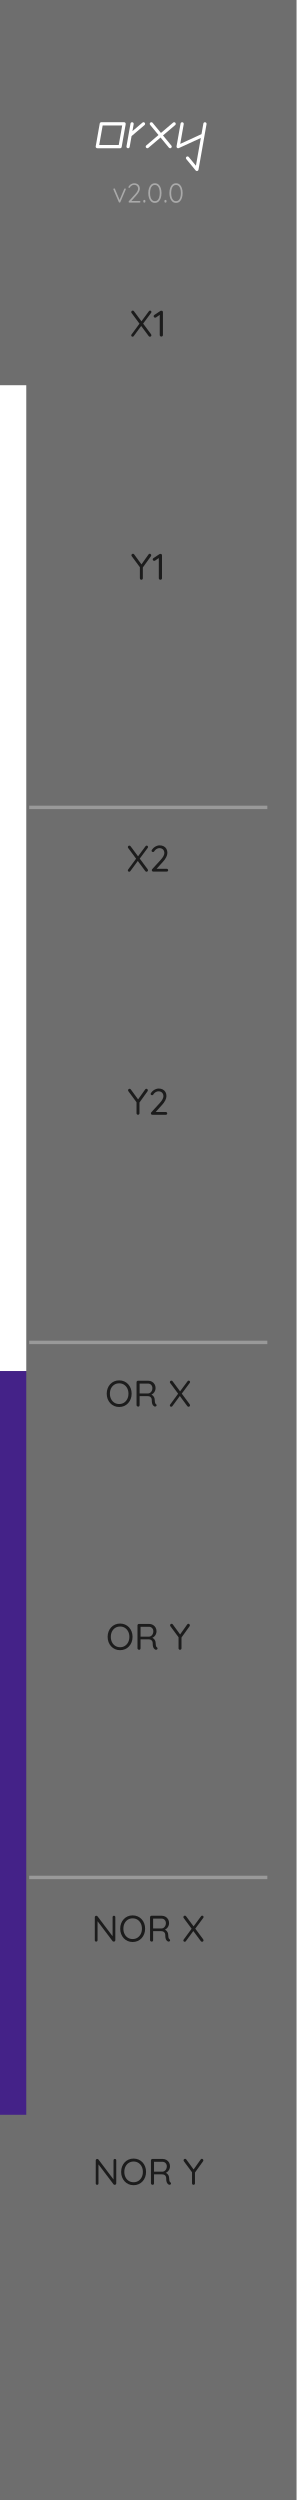
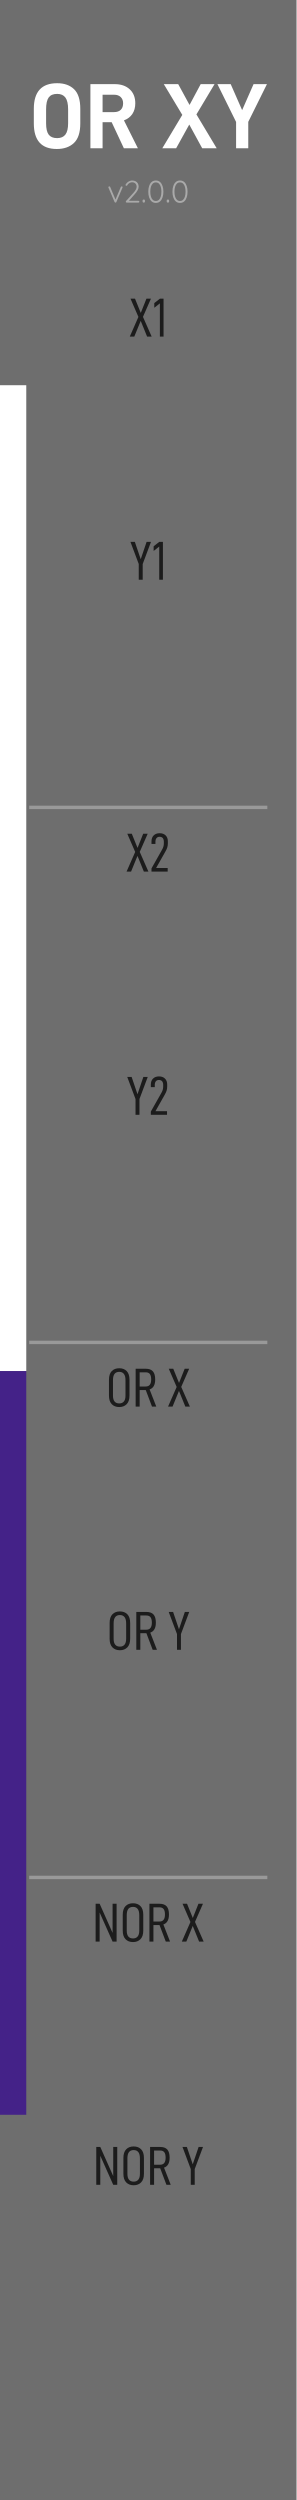
<svg xmlns="http://www.w3.org/2000/svg" width="15.24mm" height="128.5mm" viewBox="0 0 15.24 128.5">
  <rect width="15.24" height="128.5" fill="#6e6e6e" />
  <g id="palette-badge">
    <rect x="0.000" y="19.800" width="1.350" height="50.673" fill="#FFFFFF" stroke="none" />
    <rect x="0.000" y="70.473" width="1.350" height="38.227" fill="#442288" stroke="none" />
  </g>
  <line x1="1.50" y1="41.50" x2="13.74" y2="41.50" stroke="#999999" stroke-width="0.176" />
  <line x1="1.50" y1="69.00" x2="13.74" y2="69.00" stroke="#999999" stroke-width="0.176" />
  <line x1="1.50" y1="96.50" x2="13.74" y2="96.50" stroke="#999999" stroke-width="0.176" />
-   <g transform="translate(4.799, 7.620) scale(0.0035, -0.0035)">
-     <path d="M 469.7 373.8 C 465.2 379.1 458.6 382.2 451.6 382.2 H 116.7 C 105.2 382.2 95.4 374.0 93.4 362.6 L 34.4 27.8 C 33.1 20.9 35.0 13.8 39.5 8.5 C 44.0 3.1 50.7 0.0 57.7 0.0 H 392.5 C 404.0 0.0 413.9 8.3 415.8 19.6 L 474.9 354.4 C 476.1 361.3 474.2 368.4 469.7 373.8 Z M 372.7 47.4 H 85.9 L 136.6 334.9 H 423.3 Z" fill="#ffffff" />
+   <g transform="translate(1.500, 7.620) scale(0.004776, -0.004776)">
+     <path d="M 50.0 267.0 C 50.0 83.7 132.3 -8.0 297.0 -8.0 Q 413.0 -8.0 481.5 56.5 C 527.2 99.5 550.0 169.7 550.0 267.0 V 425.0 Q 550.0 571.0 483.0 635.5 Q 416.0 700.0 301.0 700.0 C 133.7 700.0 50.0 608.3 50.0 425.0 Z M 390.0 147.5 C 370.7 121.8 341.0 109.0 301.0 109.0 Q 238.0 109.0 210.0 146.5 C 191.3 171.5 182.0 212.3 182.0 269.0 V 418.0 Q 182.0 508.0 210.0 546.5 C 228.7 572.2 259.0 585.0 301.0 585.0 Q 361.0 585.0 390.0 545.5 C 409.3 519.2 419.0 476.7 419.0 418.0 V 269.0 Q 419.0 186.0 390.0 147.5 Z" fill="#ffffff" />
  </g>
-   <g transform="translate(6.381, 7.620) scale(0.0035, -0.0035)">
-     <path d="M 302.2 373.9 C 293.7 383.8 278.8 385.0 268.8 376.6 L 121.9 251.7 L 140.1 354.4 C 142.3 367.3 133.7 379.6 120.8 381.9 C 108.0 384.1 95.7 375.5 93.4 362.6 L 34.4 27.8 C 32.1 14.9 40.7 2.6 53.6 0.4 C 55.0 0.1 56.3 0.0 57.7 0.0 C 69.0 0.0 79.0 8.1 81.0 19.6 L 109.1 178.6 L 299.5 340.5 C 309.5 349.0 310.7 363.9 302.2 373.9 Z" fill="#ffffff" />
+   <g transform="translate(4.365, 7.620) scale(0.004776, -0.004776)">
+     <path d="M 288.0 280.0 419.0 0.0 H 570.0 L 420.0 300.0 Q 479.0 322.0 510.5 369.0 Q 542.0 416.0 542.0 484.0 Q 542.0 579.0 482.0 634.5 Q 422.0 690.0 321.0 690.0 H 59.0 V 0.0 H 190.0 V 280.0 Z M 190.0 389.0 V 576.0 H 314.0 C 344.0 576.0 367.7 567.7 385.0 551.0 C 402.3 534.3 411.0 512.0 411.0 484.0 Q 411.0 438.0 385.5 413.5 C 368.5 397.2 344.7 389.0 314.0 389.0 Z" fill="#ffffff" />
  </g>
-   <g transform="translate(7.371, 7.620) scale(0.0035, -0.0035)">
-     <path d="M 469.6 373.9 C 461.1 383.8 446.2 385.0 436.2 376.6 L 257.6 224.7 L 135.0 373.6 C 126.7 383.7 111.8 385.1 101.7 376.8 C 91.6 368.5 90.1 353.6 98.4 343.5 L 221.5 194.1 L 42.3 41.7 C 32.4 33.3 31.2 18.3 39.6 8.4 C 44.3 2.8 51.0 0.0 57.7 0.0 C 63.1 0.0 68.6 1.9 73.0 5.7 L 251.6 157.5 L 374.2 8.6 C 378.9 3.0 385.7 0.0 392.5 0.0 C 397.8 0.0 403.2 1.8 407.6 5.4 C 417.7 13.7 419.1 28.7 410.8 38.7 L 287.7 188.2 L 466.9 340.5 C 476.9 349.0 478.1 363.9 469.6 373.9 Z" fill="#ffffff" />
+   <g transform="translate(8.324, 7.620) scale(0.004776, -0.004776)">
+     <path d="M 219.0 359.0 4.0 0.0 H 153.0 L 294.0 255.0 L 433.0 0.0 H 589.0 L 371.0 364.0 L 566.0 690.0 H 417.0 L 297.0 466.0 L 175.0 690.0 H 20.0 Z" fill="#ffffff" />
  </g>
-   <g transform="translate(8.954, 7.620) scale(0.0035, -0.0035)">
-     <path d="M 455.7 381.9 C 442.8 384.1 430.5 375.5 428.2 362.6 L 400.9 207.4 L 88.8 64.1 L 140.0 354.4 C 142.3 367.3 133.7 379.6 120.8 381.9 C 108.0 384.1 95.7 375.5 93.4 362.6 L 34.4 27.8 C 32.8 19.1 36.2 10.3 43.2 4.9 C 47.4 1.7 52.5 0.0 57.7 0.0 C 61.0 0.0 64.4 0.7 67.6 2.2 L 390.9 150.7 L 319.1 -256.4 L 213.9 -128.7 C 205.5 -118.6 190.6 -117.1 180.5 -125.5 C 170.4 -133.8 169.0 -148.7 177.3 -158.8 L 315.2 -326.2 C 319.8 -331.8 326.5 -334.8 333.5 -334.8 C 335.5 -334.8 337.5 -334.6 339.5 -334.1 C 348.5 -331.7 355.2 -324.4 356.8 -315.3 L 445.4 187.3 C 445.4 187.3 445.4 187.3 445.4 187.3 L 474.9 354.4 C 477.2 367.3 468.6 379.6 455.7 381.9 Z" fill="#ffffff" />
+   <g transform="translate(11.156, 7.620) scale(0.004776, -0.004776)">
+     <path d="M 336.0 284.0 537.0 690.0 H 393.0 L 270.0 410.0 L 147.0 690.0 H 4.0 L 205.0 283.0 V 0.0 H 336.0 Z" fill="#ffffff" />
  </g>
-   <g transform="translate(5.776, 10.414) scale(0.0014, -0.0014)">
+   <g transform="translate(5.512, 10.414) scale(0.0016, -0.0016)">
    <path d="M 67.0 522.0 Q 52.0 522.0 44.0 513.0 Q 36.0 504.0 36.0 493.0 Q 36.0 489.0 37.0 485.0 Q 38.0 481.0 39.0 479.0 L 236.0 19.0 Q 240.0 10.0 248.5 4.5 Q 257.0 -1.0 266.0 0.0 Q 285.0 1.0 293.0 19.0 L 489.0 479.0 Q 490.0 483.0 491.5 486.5 Q 493.0 490.0 493.0 496.0 Q 493.0 508.0 484.0 514.5 Q 475.0 521.0 465.0 521.0 Q 444.0 522.0 436.0 502.0 L 265.2 97.4 L 95.0 502.0 Q 91.0 512.0 83.0 517.0 Q 75.0 522.0 67.0 522.0 Z" fill="#aaaaaa" />
  </g>
-   <g transform="translate(6.516, 10.414) scale(0.0014, -0.0014)">
+   <g transform="translate(6.358, 10.414) scale(0.0016, -0.0016)">
    <path d="M 474.0 58.0 H 166.7 L 351.0 265.0 Q 415.0 336.0 447.5 397.5 Q 480.0 459.0 480.0 511.0 Q 480.0 572.0 454.5 616.5 Q 429.0 661.0 382.5 685.5 Q 336.0 710.0 272.0 710.0 Q 234.0 710.0 194.5 694.5 Q 155.0 679.0 123.0 653.0 Q 91.0 627.0 73.0 596.0 Q 66.0 587.0 62.5 580.0 Q 59.0 573.0 59.0 566.0 Q 59.0 555.0 68.0 547.5 Q 77.0 540.0 89.0 540.0 Q 97.0 540.0 103.5 544.0 Q 110.0 548.0 116.0 558.0 Q 129.0 585.0 152.5 606.0 Q 176.0 627.0 206.5 640.0 Q 237.0 653.0 268.0 653.0 Q 336.0 653.0 376.0 613.0 Q 416.0 573.0 416.0 507.0 Q 416.0 467.0 388.5 416.5 Q 361.0 366.0 306.0 306.0 L 75.0 51.0 Q 67.0 41.0 67.0 30.0 Q 67.0 15.0 76.5 7.5 Q 86.0 0.0 99.0 0.0 H 474.0 Q 486.0 0.0 494.5 8.0 Q 503.0 16.0 503.0 29.0 Q 503.0 41.0 494.5 49.5 Q 486.0 58.0 474.0 58.0 Z" fill="#aaaaaa" />
  </g>
-   <g transform="translate(7.292, 10.414) scale(0.0014, -0.0014)">
+   <g transform="translate(7.245, 10.414) scale(0.0016, -0.0016)">
    <path d="M 87.0 0.0 H 94.0 Q 111.0 0.0 120.0 11.0 Q 129.0 22.0 129.0 39.0 V 60.0 Q 129.0 78.0 120.0 88.0 Q 111.0 98.0 94.0 98.0 H 87.0 Q 70.0 98.0 61.0 88.0 Q 52.0 78.0 52.0 60.0 V 39.0 Q 52.0 22.0 61.0 11.0 Q 70.0 0.0 87.0 0.0 Z" fill="#aaaaaa" />
  </g>
-   <g transform="translate(7.545, 10.414) scale(0.0014, -0.0014)">
+   <g transform="translate(7.534, 10.414) scale(0.0016, -0.0016)">
    <path d="M 297.0 -10.0 Q 379.0 -10.0 432.5 38.0 Q 486.0 86.0 513.0 167.5 Q 540.0 249.0 540.0 350.0 Q 540.0 452.0 513.0 533.5 Q 486.0 615.0 432.5 662.5 Q 379.0 710.0 297.0 710.0 Q 217.0 710.0 163.0 662.5 Q 109.0 615.0 82.0 533.5 Q 55.0 452.0 55.0 350.0 Q 55.0 249.0 82.0 167.5 Q 109.0 86.0 163.0 38.0 Q 217.0 -10.0 297.0 -10.0 Z M 297.0 52.0 Q 239.0 52.0 199.5 89.0 Q 160.0 126.0 139.5 193.5 Q 119.0 261.0 119.0 350.0 Q 119.0 440.0 139.5 507.5 Q 160.0 575.0 199.5 612.0 Q 239.0 649.0 297.0 649.0 Q 356.0 649.0 395.5 612.0 Q 435.0 575.0 455.5 507.5 Q 476.0 440.0 476.0 350.0 Q 476.0 261.0 455.5 193.5 Q 435.0 126.0 395.5 89.0 Q 356.0 52.0 297.0 52.0 Z" fill="#aaaaaa" />
  </g>
-   <g transform="translate(8.378, 10.414) scale(0.0014, -0.0014)">
+   <g transform="translate(8.486, 10.414) scale(0.0016, -0.0016)">
    <path d="M 87.0 0.0 H 94.0 Q 111.0 0.0 120.0 11.0 Q 129.0 22.0 129.0 39.0 V 60.0 Q 129.0 78.0 120.0 88.0 Q 111.0 98.0 94.0 98.0 H 87.0 Q 70.0 98.0 61.0 88.0 Q 52.0 78.0 52.0 60.0 V 39.0 Q 52.0 22.0 61.0 11.0 Q 70.0 0.0 87.0 0.0 Z" fill="#aaaaaa" />
  </g>
-   <g transform="translate(8.631, 10.414) scale(0.0014, -0.0014)">
+   <g transform="translate(8.776, 10.414) scale(0.0016, -0.0016)">
    <path d="M 297.0 -10.0 Q 379.0 -10.0 432.5 38.0 Q 486.0 86.0 513.0 167.5 Q 540.0 249.0 540.0 350.0 Q 540.0 452.0 513.0 533.5 Q 486.0 615.0 432.5 662.5 Q 379.0 710.0 297.0 710.0 Q 217.0 710.0 163.0 662.5 Q 109.0 615.0 82.0 533.5 Q 55.0 452.0 55.0 350.0 Q 55.0 249.0 82.0 167.5 Q 109.0 86.0 163.0 38.0 Q 217.0 -10.0 297.0 -10.0 Z M 297.0 52.0 Q 239.0 52.0 199.5 89.0 Q 160.0 126.0 139.5 193.5 Q 119.0 261.0 119.0 350.0 Q 119.0 440.0 139.5 507.5 Q 160.0 575.0 199.5 612.0 Q 239.0 649.0 297.0 649.0 Q 356.0 649.0 395.5 612.0 Q 435.0 575.0 455.5 507.5 Q 476.0 440.0 476.0 350.0 Q 476.0 261.0 455.5 193.5 Q 435.0 126.0 395.5 89.0 Q 356.0 52.0 297.0 52.0 Z" fill="#aaaaaa" />
  </g>
-   <g transform="translate(6.672, 17.300) scale(0.0019, -0.0019)">
-     <path d="M 547.0 703.0 Q 528.0 703.0 515.0 684.0 L 314.7 413.0 L 112.0 686.0 Q 100.0 703.0 79.0 703.0 Q 64.0 703.0 51.5 691.5 Q 39.0 680.0 39.0 663.0 Q 39.0 649.0 47.0 639.0 L 261.8 349.2 L 48.0 58.0 Q 38.0 45.0 38.0 31.0 Q 38.0 19.0 48.5 7.5 Q 59.0 -4.0 75.0 -4.0 Q 95.0 -4.0 107.0 14.0 L 307.7 287.2 L 511.0 13.0 Q 524.0 -4.0 544.0 -4.0 Q 558.0 -4.0 571.0 7.0 Q 584.0 18.0 584.0 36.0 Q 584.0 49.0 576.0 61.0 L 360.6 351.2 L 576.0 642.0 Q 585.0 654.0 585.0 667.0 Q 585.0 681.0 573.5 692.0 Q 562.0 703.0 547.0 703.0 Z" fill="#1c1c1c" />
+   <g transform="translate(6.646, 17.300) scale(0.002822, -0.002822)">
+     <path d="M 166.0 358.0 9.0 0.0 H 91.0 L 208.0 286.0 L 324.0 0.0 H 407.0 L 249.0 359.0 L 394.0 690.0 H 312.0 L 209.0 431.0 L 104.0 690.0 H 22.0 Z" fill="#1c1c1c" />
  </g>
-   <g transform="translate(7.854, 17.300) scale(0.0019, -0.0019)">
-     <path d="M 230.0 0.0 Q 249.0 0.0 261.5 12.0 Q 274.0 24.0 274.0 41.0 V 660.0 Q 274.0 677.0 263.5 688.5 Q 253.0 700.0 235.0 700.0 Q 227.0 701.0 219.0 699.0 Q 211.0 697.0 203.0 692.0 L 44.0 587.0 Q 23.0 574.0 23.0 552.0 Q 23.0 536.0 35.0 523.5 Q 47.0 511.0 64.0 511.0 Q 77.0 511.0 87.0 518.0 L 188.0 587.7 V 41.0 Q 188.0 24.0 200.0 12.0 Q 212.0 0.0 230.0 0.0 Z" fill="#1c1c1c" />
+   <g transform="translate(7.820, 17.300) scale(0.002822, -0.002822)">
+     <path d="M 141.0 605.0 V 0.0 H 208.0 V 690.0 H 141.0 L 39.0 610.0 V 525.0 Z" fill="#1c1c1c" />
  </g>
-   <g transform="translate(6.719, 29.800) scale(0.0019, -0.0019)">
-     <path d="M 514.0 704.0 Q 494.0 704.0 481.0 684.0 L 290.3 415.7 L 94.0 685.0 Q 81.0 704.0 61.0 704.0 Q 47.0 704.0 33.0 692.5 Q 19.0 681.0 19.0 664.0 Q 19.0 657.0 21.5 649.5 Q 24.0 642.0 30.0 634.0 L 248.0 339.5 V 41.0 Q 248.0 24.0 259.5 12.0 Q 271.0 0.0 289.0 0.0 Q 305.0 0.0 316.5 12.0 Q 328.0 24.0 328.0 41.0 V 333.1 L 547.0 638.0 Q 551.0 644.0 552.5 650.5 Q 554.0 657.0 554.0 663.0 Q 554.0 679.0 542.5 691.5 Q 531.0 704.0 514.0 704.0 Z" fill="#1c1c1c" />
+   <g transform="translate(6.680, 29.800) scale(0.002822, -0.002822)">
+     <path d="M 232.0 287.0 383.0 690.0 H 303.0 L 196.0 374.0 L 89.0 690.0 H 9.0 L 160.0 287.0 V 0.0 H 232.0 Z" fill="#1c1c1c" />
  </g>
-   <g transform="translate(7.806, 29.800) scale(0.0019, -0.0019)">
-     <path d="M 230.0 0.0 Q 249.0 0.0 261.5 12.0 Q 274.0 24.0 274.0 41.0 V 660.0 Q 274.0 677.0 263.5 688.5 Q 253.0 700.0 235.0 700.0 Q 227.0 701.0 219.0 699.0 Q 211.0 697.0 203.0 692.0 L 44.0 587.0 Q 23.0 574.0 23.0 552.0 Q 23.0 536.0 35.0 523.5 Q 47.0 511.0 64.0 511.0 Q 77.0 511.0 87.0 518.0 L 188.0 587.7 V 41.0 Q 188.0 24.0 200.0 12.0 Q 212.0 0.0 230.0 0.0 Z" fill="#1c1c1c" />
+   <g transform="translate(7.787, 29.800) scale(0.002822, -0.002822)">
+     <path d="M 141.0 605.0 V 0.0 H 208.0 V 690.0 H 141.0 L 39.0 610.0 V 525.0 Z" fill="#1c1c1c" />
  </g>
-   <g transform="translate(6.498, 44.800) scale(0.0019, -0.0019)">
-     <path d="M 547.0 703.0 Q 528.0 703.0 515.0 684.0 L 314.7 413.0 L 112.0 686.0 Q 100.0 703.0 79.0 703.0 Q 64.0 703.0 51.5 691.5 Q 39.0 680.0 39.0 663.0 Q 39.0 649.0 47.0 639.0 L 261.8 349.2 L 48.0 58.0 Q 38.0 45.0 38.0 31.0 Q 38.0 19.0 48.5 7.5 Q 59.0 -4.0 75.0 -4.0 Q 95.0 -4.0 107.0 14.0 L 307.7 287.2 L 511.0 13.0 Q 524.0 -4.0 544.0 -4.0 Q 558.0 -4.0 571.0 7.0 Q 584.0 18.0 584.0 36.0 Q 584.0 49.0 576.0 61.0 L 360.6 351.2 L 576.0 642.0 Q 585.0 654.0 585.0 667.0 Q 585.0 681.0 573.5 692.0 Q 562.0 703.0 547.0 703.0 Z" fill="#1c1c1c" />
+   <g transform="translate(6.480, 44.800) scale(0.002822, -0.002822)">
+     <path d="M 166.0 358.0 9.0 0.0 H 91.0 L 208.0 286.0 L 324.0 0.0 H 407.0 L 249.0 359.0 L 394.0 690.0 H 312.0 L 209.0 431.0 L 104.0 690.0 H 22.0 Z" fill="#1c1c1c" />
  </g>
-   <g transform="translate(7.680, 44.800) scale(0.0019, -0.0019)">
-     <path d="M 469.0 75.0 H 194.0 L 360.0 259.0 Q 422.0 325.0 454.0 389.0 Q 486.0 453.0 486.0 506.0 Q 486.0 568.0 460.0 614.0 Q 434.0 660.0 386.5 685.0 Q 339.0 710.0 275.0 710.0 Q 239.0 710.0 201.5 696.0 Q 164.0 682.0 132.5 658.5 Q 101.0 635.0 80.0 606.0 Q 70.0 594.0 64.0 584.5 Q 58.0 575.0 58.0 564.0 Q 58.0 550.0 70.0 539.5 Q 82.0 529.0 97.0 529.0 Q 106.0 529.0 114.5 532.5 Q 123.0 536.0 131.0 549.0 Q 145.0 573.0 167.0 592.5 Q 189.0 612.0 216.0 623.5 Q 243.0 635.0 270.0 635.0 Q 331.0 635.0 367.5 598.5 Q 404.0 562.0 404.0 501.0 Q 404.0 464.0 378.5 416.5 Q 353.0 369.0 303.0 315.0 L 77.0 68.0 Q 65.0 55.0 65.0 39.0 Q 65.0 21.0 76.5 10.5 Q 88.0 0.0 106.0 0.0 H 469.0 Q 485.0 0.0 496.0 10.5 Q 507.0 21.0 507.0 37.0 Q 507.0 53.0 496.0 64.0 Q 485.0 75.0 469.0 75.0 Z" fill="#1c1c1c" />
+   <g transform="translate(7.654, 44.800) scale(0.002822, -0.002822)">
+     <path d="M 47.0 58.0 V 0.0 H 342.0 V 65.0 H 131.0 L 299.0 363.0 C 315.0 390.3 326.7 415.3 334.0 438.0 C 341.3 460.7 345.0 486.3 345.0 515.0 V 552.0 C 345.0 596.7 331.7 632.3 305.0 659.0 C 278.3 685.7 242.0 699.0 196.0 699.0 Q 127.0 699.0 87.0 659.0 C 60.3 632.3 47.0 596.3 47.0 551.0 V 504.0 H 119.0 V 544.0 C 119.0 572.7 125.7 594.8 139.0 610.5 C 152.3 626.2 170.3 634.0 193.0 634.0 C 219.7 634.0 239.5 626.2 252.5 610.5 Q 272.0 587.0 272.0 543.0 V 515.0 C 272.0 492.3 269.2 471.8 263.5 453.5 Q 255.0 426.0 238.0 397.0 Z" fill="#1c1c1c" />
  </g>
-   <g transform="translate(6.546, 57.300) scale(0.0019, -0.0019)">
-     <path d="M 514.0 704.0 Q 494.0 704.0 481.0 684.0 L 290.3 415.7 L 94.0 685.0 Q 81.0 704.0 61.0 704.0 Q 47.0 704.0 33.0 692.5 Q 19.0 681.0 19.0 664.0 Q 19.0 657.0 21.5 649.5 Q 24.0 642.0 30.0 634.0 L 248.0 339.5 V 41.0 Q 248.0 24.0 259.5 12.0 Q 271.0 0.0 289.0 0.0 Q 305.0 0.0 316.5 12.0 Q 328.0 24.0 328.0 41.0 V 333.1 L 547.0 638.0 Q 551.0 644.0 552.5 650.5 Q 554.0 657.0 554.0 663.0 Q 554.0 679.0 542.5 691.5 Q 531.0 704.0 514.0 704.0 Z" fill="#1c1c1c" />
+   <g transform="translate(6.514, 57.300) scale(0.002822, -0.002822)">
+     <path d="M 232.0 287.0 383.0 690.0 H 303.0 L 196.0 374.0 L 89.0 690.0 H 9.0 L 160.0 287.0 V 0.0 H 232.0 Z" fill="#1c1c1c" />
  </g>
-   <g transform="translate(7.632, 57.300) scale(0.0019, -0.0019)">
-     <path d="M 469.0 75.0 H 194.0 L 360.0 259.0 Q 422.0 325.0 454.0 389.0 Q 486.0 453.0 486.0 506.0 Q 486.0 568.0 460.0 614.0 Q 434.0 660.0 386.5 685.0 Q 339.0 710.0 275.0 710.0 Q 239.0 710.0 201.5 696.0 Q 164.0 682.0 132.5 658.5 Q 101.0 635.0 80.0 606.0 Q 70.0 594.0 64.0 584.5 Q 58.0 575.0 58.0 564.0 Q 58.0 550.0 70.0 539.5 Q 82.0 529.0 97.0 529.0 Q 106.0 529.0 114.5 532.5 Q 123.0 536.0 131.0 549.0 Q 145.0 573.0 167.0 592.5 Q 189.0 612.0 216.0 623.5 Q 243.0 635.0 270.0 635.0 Q 331.0 635.0 367.5 598.5 Q 404.0 562.0 404.0 501.0 Q 404.0 464.0 378.5 416.5 Q 353.0 369.0 303.0 315.0 L 77.0 68.0 Q 65.0 55.0 65.0 39.0 Q 65.0 21.0 76.5 10.5 Q 88.0 0.0 106.0 0.0 H 469.0 Q 485.0 0.0 496.0 10.5 Q 507.0 21.0 507.0 37.0 Q 507.0 53.0 496.0 64.0 Q 485.0 75.0 469.0 75.0 Z" fill="#1c1c1c" />
+   <g transform="translate(7.620, 57.300) scale(0.002822, -0.002822)">
+     <path d="M 47.0 58.0 V 0.0 H 342.0 V 65.0 H 131.0 L 299.0 363.0 C 315.0 390.3 326.7 415.3 334.0 438.0 C 341.3 460.7 345.0 486.3 345.0 515.0 V 552.0 C 345.0 596.7 331.7 632.3 305.0 659.0 C 278.3 685.7 242.0 699.0 196.0 699.0 Q 127.0 699.0 87.0 659.0 C 60.3 632.3 47.0 596.3 47.0 551.0 V 504.0 H 119.0 V 544.0 C 119.0 572.7 125.7 594.8 139.0 610.5 C 152.3 626.2 170.3 634.0 193.0 634.0 C 219.7 634.0 239.5 626.2 252.5 610.5 Q 272.0 587.0 272.0 543.0 V 515.0 C 272.0 492.3 269.2 471.8 263.5 453.5 Q 255.0 426.0 238.0 397.0 Z" fill="#1c1c1c" />
  </g>
-   <g transform="translate(5.400, 72.300) scale(0.0019, -0.0019)">
-     <path d="M 719.0 350.0 Q 719.0 428.0 694.0 493.5 Q 669.0 559.0 624.0 607.5 Q 579.0 656.0 517.0 683.0 Q 455.0 710.0 382.0 710.0 Q 308.0 710.0 246.5 683.0 Q 185.0 656.0 140.0 607.5 Q 95.0 559.0 70.0 493.5 Q 45.0 428.0 45.0 350.0 Q 45.0 273.0 70.0 207.5 Q 95.0 142.0 140.0 93.0 Q 185.0 44.0 246.5 17.0 Q 308.0 -10.0 382.0 -10.0 Q 455.0 -10.0 517.0 17.0 Q 579.0 44.0 624.0 93.0 Q 669.0 142.0 694.0 207.5 Q 719.0 273.0 719.0 350.0 Z M 633.0 350.0 Q 633.0 269.0 600.5 205.5 Q 568.0 142.0 512.0 106.0 Q 456.0 70.0 382.0 70.0 Q 308.0 70.0 251.5 106.0 Q 195.0 142.0 163.0 205.5 Q 131.0 269.0 131.0 350.0 Q 131.0 432.0 163.0 495.0 Q 195.0 558.0 251.5 594.0 Q 308.0 630.0 382.0 630.0 Q 456.0 630.0 512.0 594.0 Q 568.0 558.0 600.5 495.0 Q 633.0 432.0 633.0 350.0 Z" fill="#1c1c1c" />
+   <g transform="translate(5.454, 72.300) scale(0.002822, -0.002822)">
+     <path d="M 103.0 44.5 Q 154.0 -8.0 239.0 -8.0 Q 323.0 -8.0 374.5 44.5 C 408.8 79.5 426.0 131.7 426.0 201.0 V 489.0 C 426.0 559.7 409.0 612.3 375.0 647.0 C 341.0 681.7 295.7 699.0 239.0 699.0 Q 154.0 699.0 103.0 647.0 Q 52.0 595.0 52.0 489.0 V 201.0 Q 52.0 97.0 103.0 44.5 Z M 323.5 93.5 C 303.8 69.8 276.0 58.0 240.0 58.0 C 163.3 58.0 125.0 105.3 125.0 200.0 V 482.0 Q 125.0 559.0 153.5 596.0 C 172.5 620.7 201.3 633.0 240.0 633.0 Q 295.0 633.0 324.0 595.5 C 343.3 570.5 353.0 532.7 353.0 482.0 V 200.0 Q 353.0 129.0 323.5 93.5 Z" fill="#1c1c1c" />
  </g>
-   <g transform="translate(6.851, 72.300) scale(0.0019, -0.0019)">
-     <path d="M 134.0 0.0 Q 151.0 0.0 161.0 12.0 Q 171.0 24.0 171.0 41.0 V 284.0 H 382.0 Q 404.0 284.0 425.0 279.0 Q 446.0 274.0 463.0 261.0 Q 480.0 248.0 490.0 227.0 Q 500.0 206.0 500.0 174.0 Q 500.0 117.0 510.0 84.0 Q 520.0 51.0 535.0 33.5 Q 550.0 16.0 566.0 7.0 Q 574.0 2.0 585.0 1.0 Q 596.0 0.0 607.0 3.5 Q 618.0 7.0 624.0 16.0 Q 634.0 30.0 629.5 45.0 Q 625.0 60.0 611.0 69.0 Q 600.0 76.0 594.0 88.5 Q 588.0 101.0 585.0 123.0 Q 582.0 145.0 580.0 182.0 Q 579.0 224.0 562.0 255.5 Q 545.0 287.0 518.0 307.5 Q 504.8 317.5 489.9 324.6 Q 519.3 338.1 543.0 360.5 Q 571.0 387.0 587.0 423.5 Q 603.0 460.0 603.0 502.0 Q 603.0 560.0 576.5 604.5 Q 550.0 649.0 505.0 674.5 Q 460.0 700.0 404.0 700.0 H 128.0 Q 111.0 700.0 99.5 688.5 Q 88.0 677.0 88.0 660.0 V 41.0 Q 88.0 24.0 101.5 12.0 Q 115.0 0.0 134.0 0.0 Z M 171.0 356.0 V 623.0 H 399.0 Q 450.0 623.0 483.5 588.0 Q 517.0 553.0 517.0 500.0 Q 517.0 459.0 500.5 426.5 Q 484.0 394.0 458.5 376.0 Q 433.0 358.0 404.0 356.0 H 171.0 Z" fill="#1c1c1c" />
+   <g transform="translate(6.803, 72.300) scale(0.002822, -0.002822)">
+     <path d="M 244.0 302.0 358.0 0.0 H 436.0 L 314.0 313.0 Q 416.0 347.0 416.0 495.0 Q 416.0 594.0 374.5 642.0 Q 333.0 690.0 242.0 690.0 H 60.0 V 0.0 H 133.0 V 302.0 Z M 133.0 366.0 V 625.0 H 241.0 Q 296.0 625.0 319.5 592.5 C 335.2 570.8 343.0 538.3 343.0 495.0 Q 343.0 431.0 318.5 398.5 C 302.2 376.8 276.3 366.0 241.0 366.0 Z" fill="#1c1c1c" />
  </g>
-   <g transform="translate(8.658, 72.300) scale(0.0019, -0.0019)">
-     <path d="M 547.0 703.0 Q 528.0 703.0 515.0 684.0 L 314.7 413.0 L 112.0 686.0 Q 100.0 703.0 79.0 703.0 Q 64.0 703.0 51.5 691.5 Q 39.0 680.0 39.0 663.0 Q 39.0 649.0 47.0 639.0 L 261.8 349.2 L 48.0 58.0 Q 38.0 45.0 38.0 31.0 Q 38.0 19.0 48.5 7.5 Q 59.0 -4.0 75.0 -4.0 Q 95.0 -4.0 107.0 14.0 L 307.7 287.2 L 511.0 13.0 Q 524.0 -4.0 544.0 -4.0 Q 558.0 -4.0 571.0 7.0 Q 584.0 18.0 584.0 36.0 Q 584.0 49.0 576.0 61.0 L 360.6 351.2 L 576.0 642.0 Q 585.0 654.0 585.0 667.0 Q 585.0 681.0 573.5 692.0 Q 562.0 703.0 547.0 703.0 Z" fill="#1c1c1c" />
+   <g transform="translate(8.612, 72.300) scale(0.002822, -0.002822)">
+     <path d="M 166.0 358.0 9.0 0.0 H 91.0 L 208.0 286.0 L 324.0 0.0 H 407.0 L 249.0 359.0 L 394.0 690.0 H 312.0 L 209.0 431.0 L 104.0 690.0 H 22.0 Z" fill="#1c1c1c" />
  </g>
-   <g transform="translate(5.447, 84.800) scale(0.0019, -0.0019)">
-     <path d="M 719.0 350.0 Q 719.0 428.0 694.0 493.5 Q 669.0 559.0 624.0 607.5 Q 579.0 656.0 517.0 683.0 Q 455.0 710.0 382.0 710.0 Q 308.0 710.0 246.5 683.0 Q 185.0 656.0 140.0 607.5 Q 95.0 559.0 70.0 493.5 Q 45.0 428.0 45.0 350.0 Q 45.0 273.0 70.0 207.5 Q 95.0 142.0 140.0 93.0 Q 185.0 44.0 246.5 17.0 Q 308.0 -10.0 382.0 -10.0 Q 455.0 -10.0 517.0 17.0 Q 579.0 44.0 624.0 93.0 Q 669.0 142.0 694.0 207.5 Q 719.0 273.0 719.0 350.0 Z M 633.0 350.0 Q 633.0 269.0 600.5 205.5 Q 568.0 142.0 512.0 106.0 Q 456.0 70.0 382.0 70.0 Q 308.0 70.0 251.5 106.0 Q 195.0 142.0 163.0 205.5 Q 131.0 269.0 131.0 350.0 Q 131.0 432.0 163.0 495.0 Q 195.0 558.0 251.5 594.0 Q 308.0 630.0 382.0 630.0 Q 456.0 630.0 512.0 594.0 Q 568.0 558.0 600.5 495.0 Q 633.0 432.0 633.0 350.0 Z" fill="#1c1c1c" />
+   <g transform="translate(5.488, 84.800) scale(0.002822, -0.002822)">
+     <path d="M 103.0 44.5 Q 154.0 -8.0 239.0 -8.0 Q 323.0 -8.0 374.5 44.5 C 408.8 79.5 426.0 131.7 426.0 201.0 V 489.0 C 426.0 559.7 409.0 612.3 375.0 647.0 C 341.0 681.7 295.7 699.0 239.0 699.0 Q 154.0 699.0 103.0 647.0 Q 52.0 595.0 52.0 489.0 V 201.0 Q 52.0 97.0 103.0 44.5 Z M 323.5 93.5 C 303.8 69.8 276.0 58.0 240.0 58.0 C 163.3 58.0 125.0 105.3 125.0 200.0 V 482.0 Q 125.0 559.0 153.5 596.0 C 172.5 620.7 201.3 633.0 240.0 633.0 Q 295.0 633.0 324.0 595.5 C 343.3 570.5 353.0 532.7 353.0 482.0 V 200.0 Q 353.0 129.0 323.5 93.5 Z" fill="#1c1c1c" />
  </g>
-   <g transform="translate(6.899, 84.800) scale(0.0019, -0.0019)">
-     <path d="M 134.0 0.0 Q 151.0 0.0 161.0 12.0 Q 171.0 24.0 171.0 41.0 V 284.0 H 382.0 Q 404.0 284.0 425.0 279.0 Q 446.0 274.0 463.0 261.0 Q 480.0 248.0 490.0 227.0 Q 500.0 206.0 500.0 174.0 Q 500.0 117.0 510.0 84.0 Q 520.0 51.0 535.0 33.5 Q 550.0 16.0 566.0 7.0 Q 574.0 2.0 585.0 1.0 Q 596.0 0.0 607.0 3.5 Q 618.0 7.0 624.0 16.0 Q 634.0 30.0 629.5 45.0 Q 625.0 60.0 611.0 69.0 Q 600.0 76.0 594.0 88.5 Q 588.0 101.0 585.0 123.0 Q 582.0 145.0 580.0 182.0 Q 579.0 224.0 562.0 255.5 Q 545.0 287.0 518.0 307.5 Q 504.8 317.5 489.9 324.6 Q 519.3 338.1 543.0 360.5 Q 571.0 387.0 587.0 423.5 Q 603.0 460.0 603.0 502.0 Q 603.0 560.0 576.5 604.5 Q 550.0 649.0 505.0 674.5 Q 460.0 700.0 404.0 700.0 H 128.0 Q 111.0 700.0 99.5 688.5 Q 88.0 677.0 88.0 660.0 V 41.0 Q 88.0 24.0 101.5 12.0 Q 115.0 0.0 134.0 0.0 Z M 171.0 356.0 V 623.0 H 399.0 Q 450.0 623.0 483.5 588.0 Q 517.0 553.0 517.0 500.0 Q 517.0 459.0 500.5 426.5 Q 484.0 394.0 458.5 376.0 Q 433.0 358.0 404.0 356.0 H 171.0 Z" fill="#1c1c1c" />
+   <g transform="translate(6.837, 84.800) scale(0.002822, -0.002822)">
+     <path d="M 244.0 302.0 358.0 0.0 H 436.0 L 314.0 313.0 Q 416.0 347.0 416.0 495.0 Q 416.0 594.0 374.5 642.0 Q 333.0 690.0 242.0 690.0 H 60.0 V 0.0 H 133.0 V 302.0 Z M 133.0 366.0 V 625.0 H 241.0 Q 296.0 625.0 319.5 592.5 C 335.2 570.8 343.0 538.3 343.0 495.0 Q 343.0 431.0 318.5 398.5 C 302.2 376.8 276.3 366.0 241.0 366.0 Z" fill="#1c1c1c" />
  </g>
-   <g transform="translate(8.706, 84.800) scale(0.0019, -0.0019)">
-     <path d="M 514.0 704.0 Q 494.0 704.0 481.0 684.0 L 290.3 415.7 L 94.0 685.0 Q 81.0 704.0 61.0 704.0 Q 47.0 704.0 33.0 692.5 Q 19.0 681.0 19.0 664.0 Q 19.0 657.0 21.5 649.5 Q 24.0 642.0 30.0 634.0 L 248.0 339.5 V 41.0 Q 248.0 24.0 259.5 12.0 Q 271.0 0.0 289.0 0.0 Q 305.0 0.0 316.5 12.0 Q 328.0 24.0 328.0 41.0 V 333.1 L 547.0 638.0 Q 551.0 644.0 552.5 650.5 Q 554.0 657.0 554.0 663.0 Q 554.0 679.0 542.5 691.5 Q 531.0 704.0 514.0 704.0 Z" fill="#1c1c1c" />
+   <g transform="translate(8.646, 84.800) scale(0.002822, -0.002822)">
+     <path d="M 232.0 287.0 383.0 690.0 H 303.0 L 196.0 374.0 L 89.0 690.0 H 9.0 L 160.0 287.0 V 0.0 H 232.0 Z" fill="#1c1c1c" />
  </g>
-   <g transform="translate(4.706, 99.800) scale(0.0019, -0.0019)">
-     <path d="M 606.0 700.0 Q 590.0 700.0 579.5 689.5 Q 569.0 679.0 569.0 663.0 V 145.2 L 160.0 686.0 Q 155.0 693.0 145.5 696.5 Q 136.0 700.0 127.0 700.0 Q 111.0 700.0 99.5 689.0 Q 88.0 678.0 88.0 660.0 V 37.0 Q 88.0 21.0 98.0 10.5 Q 108.0 0.0 124.0 0.0 Q 141.0 0.0 151.5 10.5 Q 162.0 21.0 162.0 37.0 V 552.6 L 570.0 13.0 Q 575.0 7.0 584.0 3.5 Q 593.0 0.0 602.0 0.0 Q 619.0 0.0 631.0 11.5 Q 643.0 23.0 643.0 42.0 V 663.0 Q 643.0 679.0 633.0 689.5 Q 623.0 700.0 606.0 700.0 Z" fill="#1c1c1c" />
+   <g transform="translate(4.746, 99.800) scale(0.002822, -0.002822)">
+     <path d="M 442.0 690.0 H 369.0 V 159.0 L 133.0 690.0 H 60.0 V 0.0 H 133.0 V 530.0 L 369.0 0.0 H 442.0 Z" fill="#1c1c1c" />
  </g>
-   <g transform="translate(6.093, 99.800) scale(0.0019, -0.0019)">
-     <path d="M 719.0 350.0 Q 719.0 428.0 694.0 493.5 Q 669.0 559.0 624.0 607.5 Q 579.0 656.0 517.0 683.0 Q 455.0 710.0 382.0 710.0 Q 308.0 710.0 246.5 683.0 Q 185.0 656.0 140.0 607.5 Q 95.0 559.0 70.0 493.5 Q 45.0 428.0 45.0 350.0 Q 45.0 273.0 70.0 207.5 Q 95.0 142.0 140.0 93.0 Q 185.0 44.0 246.5 17.0 Q 308.0 -10.0 382.0 -10.0 Q 455.0 -10.0 517.0 17.0 Q 579.0 44.0 624.0 93.0 Q 669.0 142.0 694.0 207.5 Q 719.0 273.0 719.0 350.0 Z M 633.0 350.0 Q 633.0 269.0 600.5 205.5 Q 568.0 142.0 512.0 106.0 Q 456.0 70.0 382.0 70.0 Q 308.0 70.0 251.5 106.0 Q 195.0 142.0 163.0 205.5 Q 131.0 269.0 131.0 350.0 Q 131.0 432.0 163.0 495.0 Q 195.0 558.0 251.5 594.0 Q 308.0 630.0 382.0 630.0 Q 456.0 630.0 512.0 594.0 Q 568.0 558.0 600.5 495.0 Q 633.0 432.0 633.0 350.0 Z" fill="#1c1c1c" />
+   <g transform="translate(6.162, 99.800) scale(0.002822, -0.002822)">
+     <path d="M 103.0 44.5 Q 154.0 -8.0 239.0 -8.0 Q 323.0 -8.0 374.5 44.5 C 408.8 79.5 426.0 131.7 426.0 201.0 V 489.0 C 426.0 559.7 409.0 612.3 375.0 647.0 C 341.0 681.7 295.7 699.0 239.0 699.0 Q 154.0 699.0 103.0 647.0 Q 52.0 595.0 52.0 489.0 V 201.0 Q 52.0 97.0 103.0 44.5 Z M 323.5 93.5 C 303.8 69.8 276.0 58.0 240.0 58.0 C 163.3 58.0 125.0 105.3 125.0 200.0 V 482.0 Q 125.0 559.0 153.5 596.0 C 172.5 620.7 201.3 633.0 240.0 633.0 Q 295.0 633.0 324.0 595.5 C 343.3 570.5 353.0 532.7 353.0 482.0 V 200.0 Q 353.0 129.0 323.5 93.5 Z" fill="#1c1c1c" />
  </g>
-   <g transform="translate(7.545, 99.800) scale(0.0019, -0.0019)">
-     <path d="M 134.0 0.0 Q 151.0 0.0 161.0 12.0 Q 171.0 24.0 171.0 41.0 V 284.0 H 382.0 Q 404.0 284.0 425.0 279.0 Q 446.0 274.0 463.0 261.0 Q 480.0 248.0 490.0 227.0 Q 500.0 206.0 500.0 174.0 Q 500.0 117.0 510.0 84.0 Q 520.0 51.0 535.0 33.5 Q 550.0 16.0 566.0 7.0 Q 574.0 2.0 585.0 1.0 Q 596.0 0.0 607.0 3.5 Q 618.0 7.0 624.0 16.0 Q 634.0 30.0 629.5 45.0 Q 625.0 60.0 611.0 69.0 Q 600.0 76.0 594.0 88.5 Q 588.0 101.0 585.0 123.0 Q 582.0 145.0 580.0 182.0 Q 579.0 224.0 562.0 255.5 Q 545.0 287.0 518.0 307.5 Q 504.8 317.5 489.9 324.6 Q 519.3 338.1 543.0 360.5 Q 571.0 387.0 587.0 423.5 Q 603.0 460.0 603.0 502.0 Q 603.0 560.0 576.5 604.5 Q 550.0 649.0 505.0 674.5 Q 460.0 700.0 404.0 700.0 H 128.0 Q 111.0 700.0 99.5 688.5 Q 88.0 677.0 88.0 660.0 V 41.0 Q 88.0 24.0 101.5 12.0 Q 115.0 0.0 134.0 0.0 Z M 171.0 356.0 V 623.0 H 399.0 Q 450.0 623.0 483.5 588.0 Q 517.0 553.0 517.0 500.0 Q 517.0 459.0 500.5 426.5 Q 484.0 394.0 458.5 376.0 Q 433.0 358.0 404.0 356.0 H 171.0 Z" fill="#1c1c1c" />
+   <g transform="translate(7.511, 99.800) scale(0.002822, -0.002822)">
+     <path d="M 244.0 302.0 358.0 0.0 H 436.0 L 314.0 313.0 Q 416.0 347.0 416.0 495.0 Q 416.0 594.0 374.5 642.0 Q 333.0 690.0 242.0 690.0 H 60.0 V 0.0 H 133.0 V 302.0 Z M 133.0 366.0 V 625.0 H 241.0 Q 296.0 625.0 319.5 592.5 C 335.2 570.8 343.0 538.3 343.0 495.0 Q 343.0 431.0 318.5 398.5 C 302.2 376.8 276.3 366.0 241.0 366.0 Z" fill="#1c1c1c" />
  </g>
-   <g transform="translate(9.352, 99.800) scale(0.0019, -0.0019)">
-     <path d="M 547.0 703.0 Q 528.0 703.0 515.0 684.0 L 314.7 413.0 L 112.0 686.0 Q 100.0 703.0 79.0 703.0 Q 64.0 703.0 51.5 691.5 Q 39.0 680.0 39.0 663.0 Q 39.0 649.0 47.0 639.0 L 261.8 349.2 L 48.0 58.0 Q 38.0 45.0 38.0 31.0 Q 38.0 19.0 48.5 7.5 Q 59.0 -4.0 75.0 -4.0 Q 95.0 -4.0 107.0 14.0 L 307.7 287.2 L 511.0 13.0 Q 524.0 -4.0 544.0 -4.0 Q 558.0 -4.0 571.0 7.0 Q 584.0 18.0 584.0 36.0 Q 584.0 49.0 576.0 61.0 L 360.6 351.2 L 576.0 642.0 Q 585.0 654.0 585.0 667.0 Q 585.0 681.0 573.5 692.0 Q 562.0 703.0 547.0 703.0 Z" fill="#1c1c1c" />
+   <g transform="translate(9.320, 99.800) scale(0.002822, -0.002822)">
+     <path d="M 166.0 358.0 9.0 0.0 H 91.0 L 208.0 286.0 L 324.0 0.0 H 407.0 L 249.0 359.0 L 394.0 690.0 H 312.0 L 209.0 431.0 L 104.0 690.0 H 22.0 Z" fill="#1c1c1c" />
  </g>
-   <g transform="translate(4.754, 112.300) scale(0.0019, -0.0019)">
-     <path d="M 606.0 700.0 Q 590.0 700.0 579.5 689.5 Q 569.0 679.0 569.0 663.0 V 145.2 L 160.0 686.0 Q 155.0 693.0 145.5 696.5 Q 136.0 700.0 127.0 700.0 Q 111.0 700.0 99.5 689.0 Q 88.0 678.0 88.0 660.0 V 37.0 Q 88.0 21.0 98.0 10.5 Q 108.0 0.0 124.0 0.0 Q 141.0 0.0 151.5 10.5 Q 162.0 21.0 162.0 37.0 V 552.6 L 570.0 13.0 Q 575.0 7.0 584.0 3.5 Q 593.0 0.0 602.0 0.0 Q 619.0 0.0 631.0 11.5 Q 643.0 23.0 643.0 42.0 V 663.0 Q 643.0 679.0 633.0 689.5 Q 623.0 700.0 606.0 700.0 Z" fill="#1c1c1c" />
+   <g transform="translate(4.779, 112.300) scale(0.002822, -0.002822)">
+     <path d="M 442.0 690.0 H 369.0 V 159.0 L 133.0 690.0 H 60.0 V 0.0 H 133.0 V 530.0 L 369.0 0.0 H 442.0 Z" fill="#1c1c1c" />
  </g>
-   <g transform="translate(6.141, 112.300) scale(0.0019, -0.0019)">
-     <path d="M 719.0 350.0 Q 719.0 428.0 694.0 493.5 Q 669.0 559.0 624.0 607.5 Q 579.0 656.0 517.0 683.0 Q 455.0 710.0 382.0 710.0 Q 308.0 710.0 246.5 683.0 Q 185.0 656.0 140.0 607.5 Q 95.0 559.0 70.0 493.5 Q 45.0 428.0 45.0 350.0 Q 45.0 273.0 70.0 207.5 Q 95.0 142.0 140.0 93.0 Q 185.0 44.0 246.5 17.0 Q 308.0 -10.0 382.0 -10.0 Q 455.0 -10.0 517.0 17.0 Q 579.0 44.0 624.0 93.0 Q 669.0 142.0 694.0 207.5 Q 719.0 273.0 719.0 350.0 Z M 633.0 350.0 Q 633.0 269.0 600.5 205.5 Q 568.0 142.0 512.0 106.0 Q 456.0 70.0 382.0 70.0 Q 308.0 70.0 251.5 106.0 Q 195.0 142.0 163.0 205.5 Q 131.0 269.0 131.0 350.0 Q 131.0 432.0 163.0 495.0 Q 195.0 558.0 251.5 594.0 Q 308.0 630.0 382.0 630.0 Q 456.0 630.0 512.0 594.0 Q 568.0 558.0 600.5 495.0 Q 633.0 432.0 633.0 350.0 Z" fill="#1c1c1c" />
+   <g transform="translate(6.196, 112.300) scale(0.002822, -0.002822)">
+     <path d="M 103.0 44.5 Q 154.0 -8.0 239.0 -8.0 Q 323.0 -8.0 374.5 44.5 C 408.8 79.5 426.0 131.7 426.0 201.0 V 489.0 C 426.0 559.7 409.0 612.3 375.0 647.0 C 341.0 681.7 295.7 699.0 239.0 699.0 Q 154.0 699.0 103.0 647.0 Q 52.0 595.0 52.0 489.0 V 201.0 Q 52.0 97.0 103.0 44.5 Z M 323.5 93.5 C 303.8 69.8 276.0 58.0 240.0 58.0 C 163.3 58.0 125.0 105.3 125.0 200.0 V 482.0 Q 125.0 559.0 153.5 596.0 C 172.5 620.7 201.3 633.0 240.0 633.0 Q 295.0 633.0 324.0 595.5 C 343.3 570.5 353.0 532.7 353.0 482.0 V 200.0 Q 353.0 129.0 323.5 93.5 Z" fill="#1c1c1c" />
  </g>
-   <g transform="translate(7.592, 112.300) scale(0.0019, -0.0019)">
-     <path d="M 134.0 0.0 Q 151.0 0.0 161.0 12.0 Q 171.0 24.0 171.0 41.0 V 284.0 H 382.0 Q 404.0 284.0 425.0 279.0 Q 446.0 274.0 463.0 261.0 Q 480.0 248.0 490.0 227.0 Q 500.0 206.0 500.0 174.0 Q 500.0 117.0 510.0 84.0 Q 520.0 51.0 535.0 33.5 Q 550.0 16.0 566.0 7.0 Q 574.0 2.0 585.0 1.0 Q 596.0 0.0 607.0 3.5 Q 618.0 7.0 624.0 16.0 Q 634.0 30.0 629.5 45.0 Q 625.0 60.0 611.0 69.0 Q 600.0 76.0 594.0 88.5 Q 588.0 101.0 585.0 123.0 Q 582.0 145.0 580.0 182.0 Q 579.0 224.0 562.0 255.5 Q 545.0 287.0 518.0 307.5 Q 504.8 317.5 489.9 324.6 Q 519.3 338.1 543.0 360.5 Q 571.0 387.0 587.0 423.5 Q 603.0 460.0 603.0 502.0 Q 603.0 560.0 576.5 604.5 Q 550.0 649.0 505.0 674.5 Q 460.0 700.0 404.0 700.0 H 128.0 Q 111.0 700.0 99.5 688.5 Q 88.0 677.0 88.0 660.0 V 41.0 Q 88.0 24.0 101.5 12.0 Q 115.0 0.0 134.0 0.0 Z M 171.0 356.0 V 623.0 H 399.0 Q 450.0 623.0 483.5 588.0 Q 517.0 553.0 517.0 500.0 Q 517.0 459.0 500.5 426.5 Q 484.0 394.0 458.5 376.0 Q 433.0 358.0 404.0 356.0 H 171.0 Z" fill="#1c1c1c" />
+   <g transform="translate(7.545, 112.300) scale(0.002822, -0.002822)">
+     <path d="M 244.0 302.0 358.0 0.0 H 436.0 L 314.0 313.0 Q 416.0 347.0 416.0 495.0 Q 416.0 594.0 374.5 642.0 Q 333.0 690.0 242.0 690.0 H 60.0 V 0.0 H 133.0 V 302.0 Z M 133.0 366.0 V 625.0 H 241.0 Q 296.0 625.0 319.5 592.5 C 335.2 570.8 343.0 538.3 343.0 495.0 Q 343.0 431.0 318.5 398.5 C 302.2 376.8 276.3 366.0 241.0 366.0 Z" fill="#1c1c1c" />
  </g>
-   <g transform="translate(9.399, 112.300) scale(0.0019, -0.0019)">
-     <path d="M 514.0 704.0 Q 494.0 704.0 481.0 684.0 L 290.3 415.7 L 94.0 685.0 Q 81.0 704.0 61.0 704.0 Q 47.0 704.0 33.0 692.5 Q 19.0 681.0 19.0 664.0 Q 19.0 657.0 21.5 649.5 Q 24.0 642.0 30.0 634.0 L 248.0 339.5 V 41.0 Q 248.0 24.0 259.5 12.0 Q 271.0 0.0 289.0 0.0 Q 305.0 0.0 316.5 12.0 Q 328.0 24.0 328.0 41.0 V 333.1 L 547.0 638.0 Q 551.0 644.0 552.5 650.5 Q 554.0 657.0 554.0 663.0 Q 554.0 679.0 542.5 691.5 Q 531.0 704.0 514.0 704.0 Z" fill="#1c1c1c" />
+   <g transform="translate(9.354, 112.300) scale(0.002822, -0.002822)">
+     <path d="M 232.0 287.0 383.0 690.0 H 303.0 L 196.0 374.0 L 89.0 690.0 H 9.0 L 160.0 287.0 V 0.0 H 232.0 Z" fill="#1c1c1c" />
  </g>
</svg>
